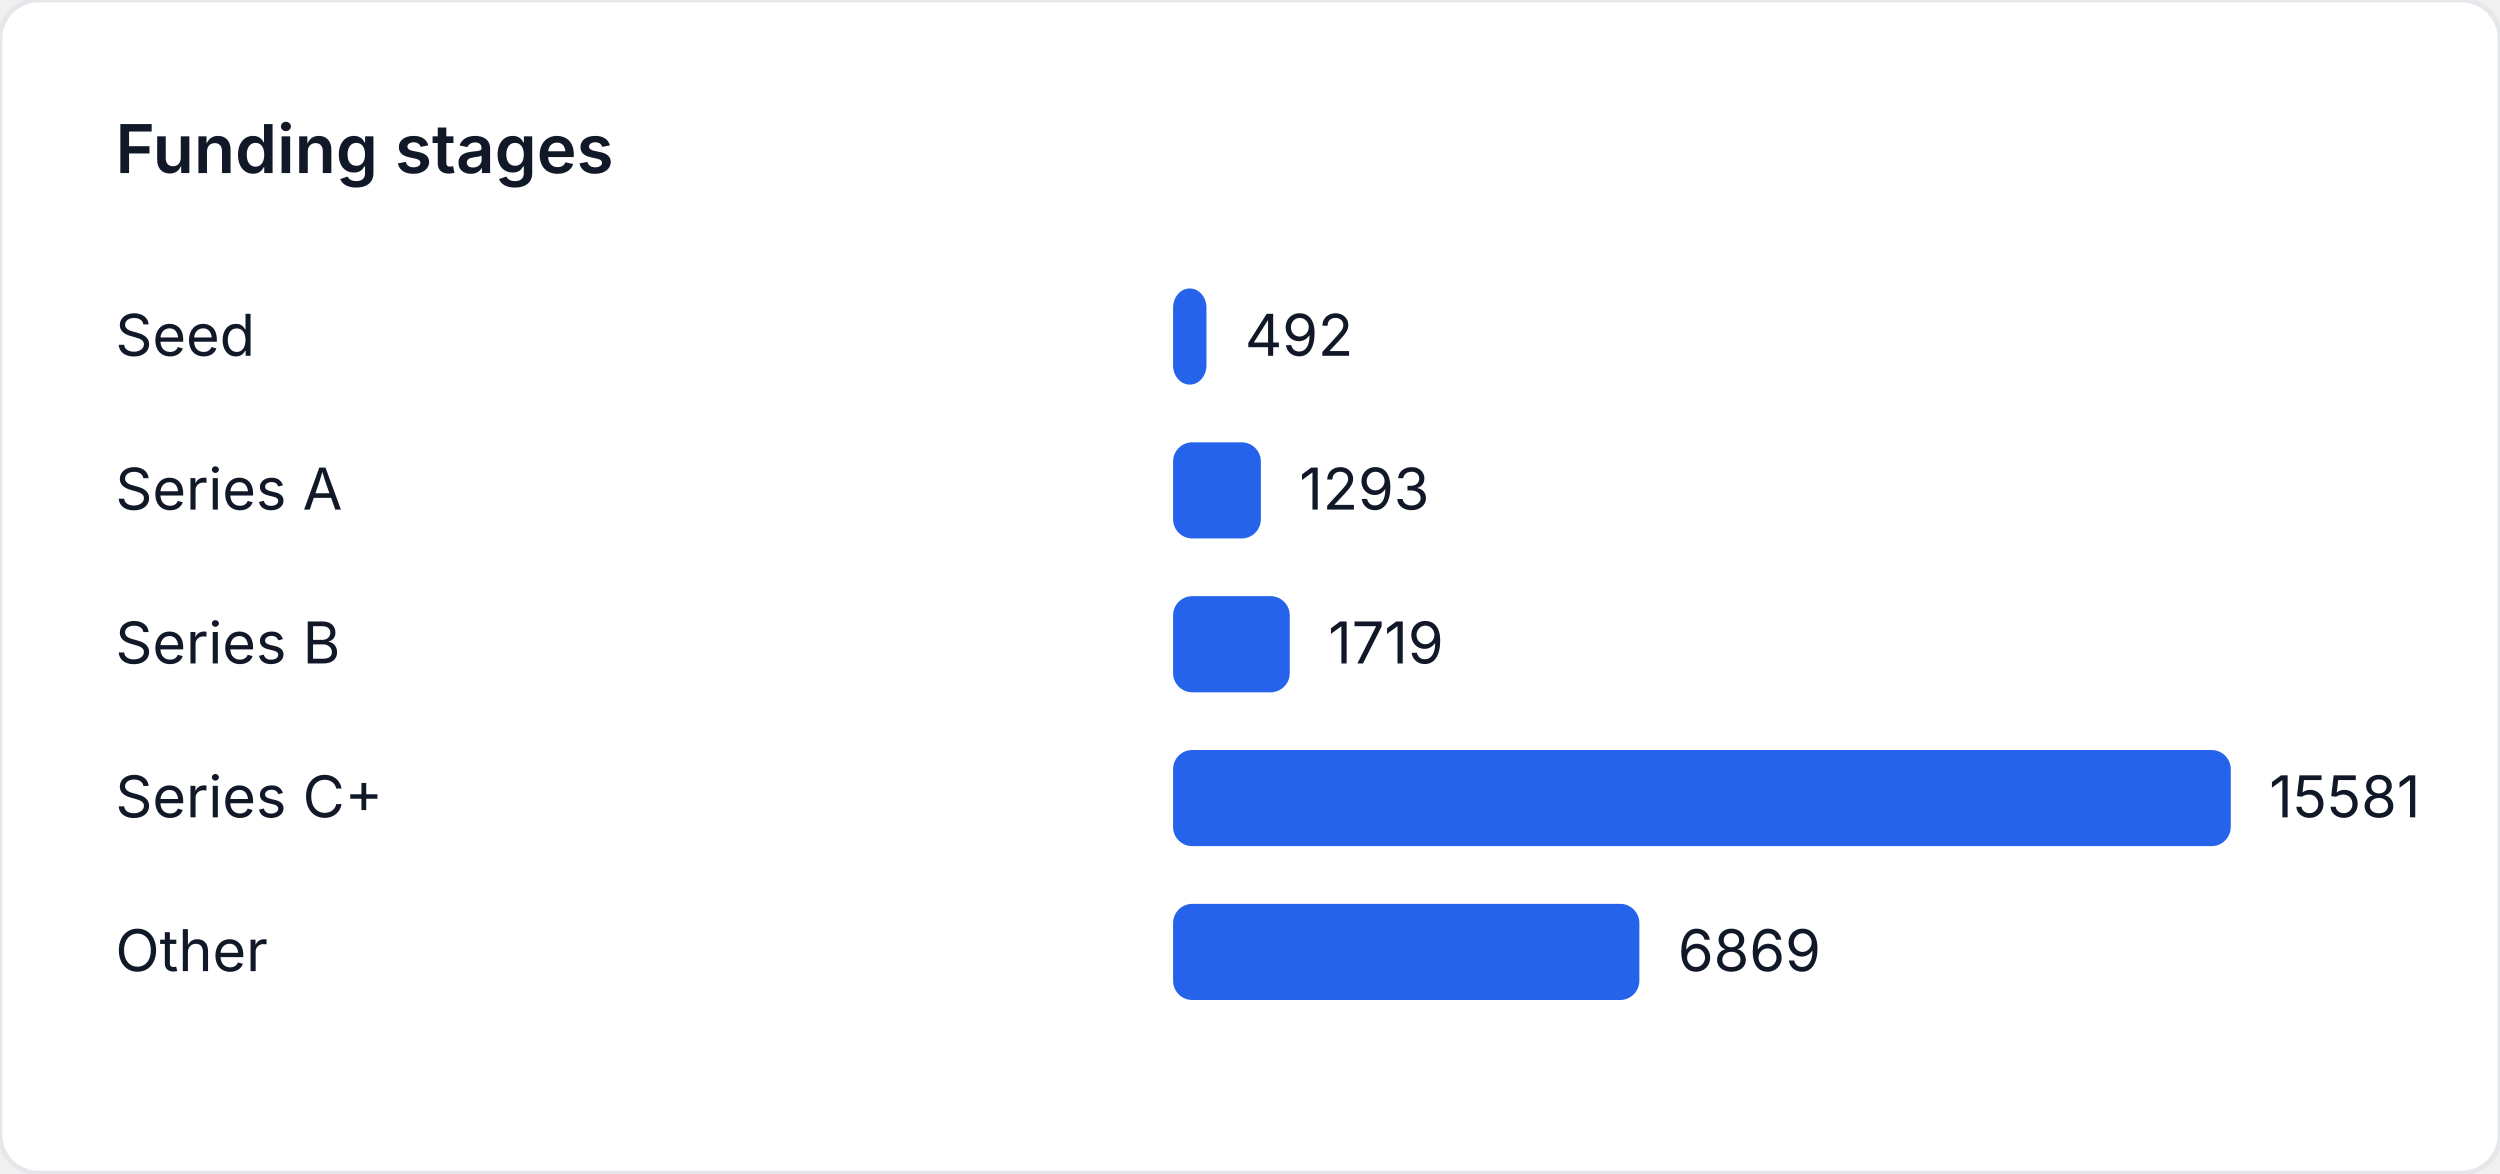
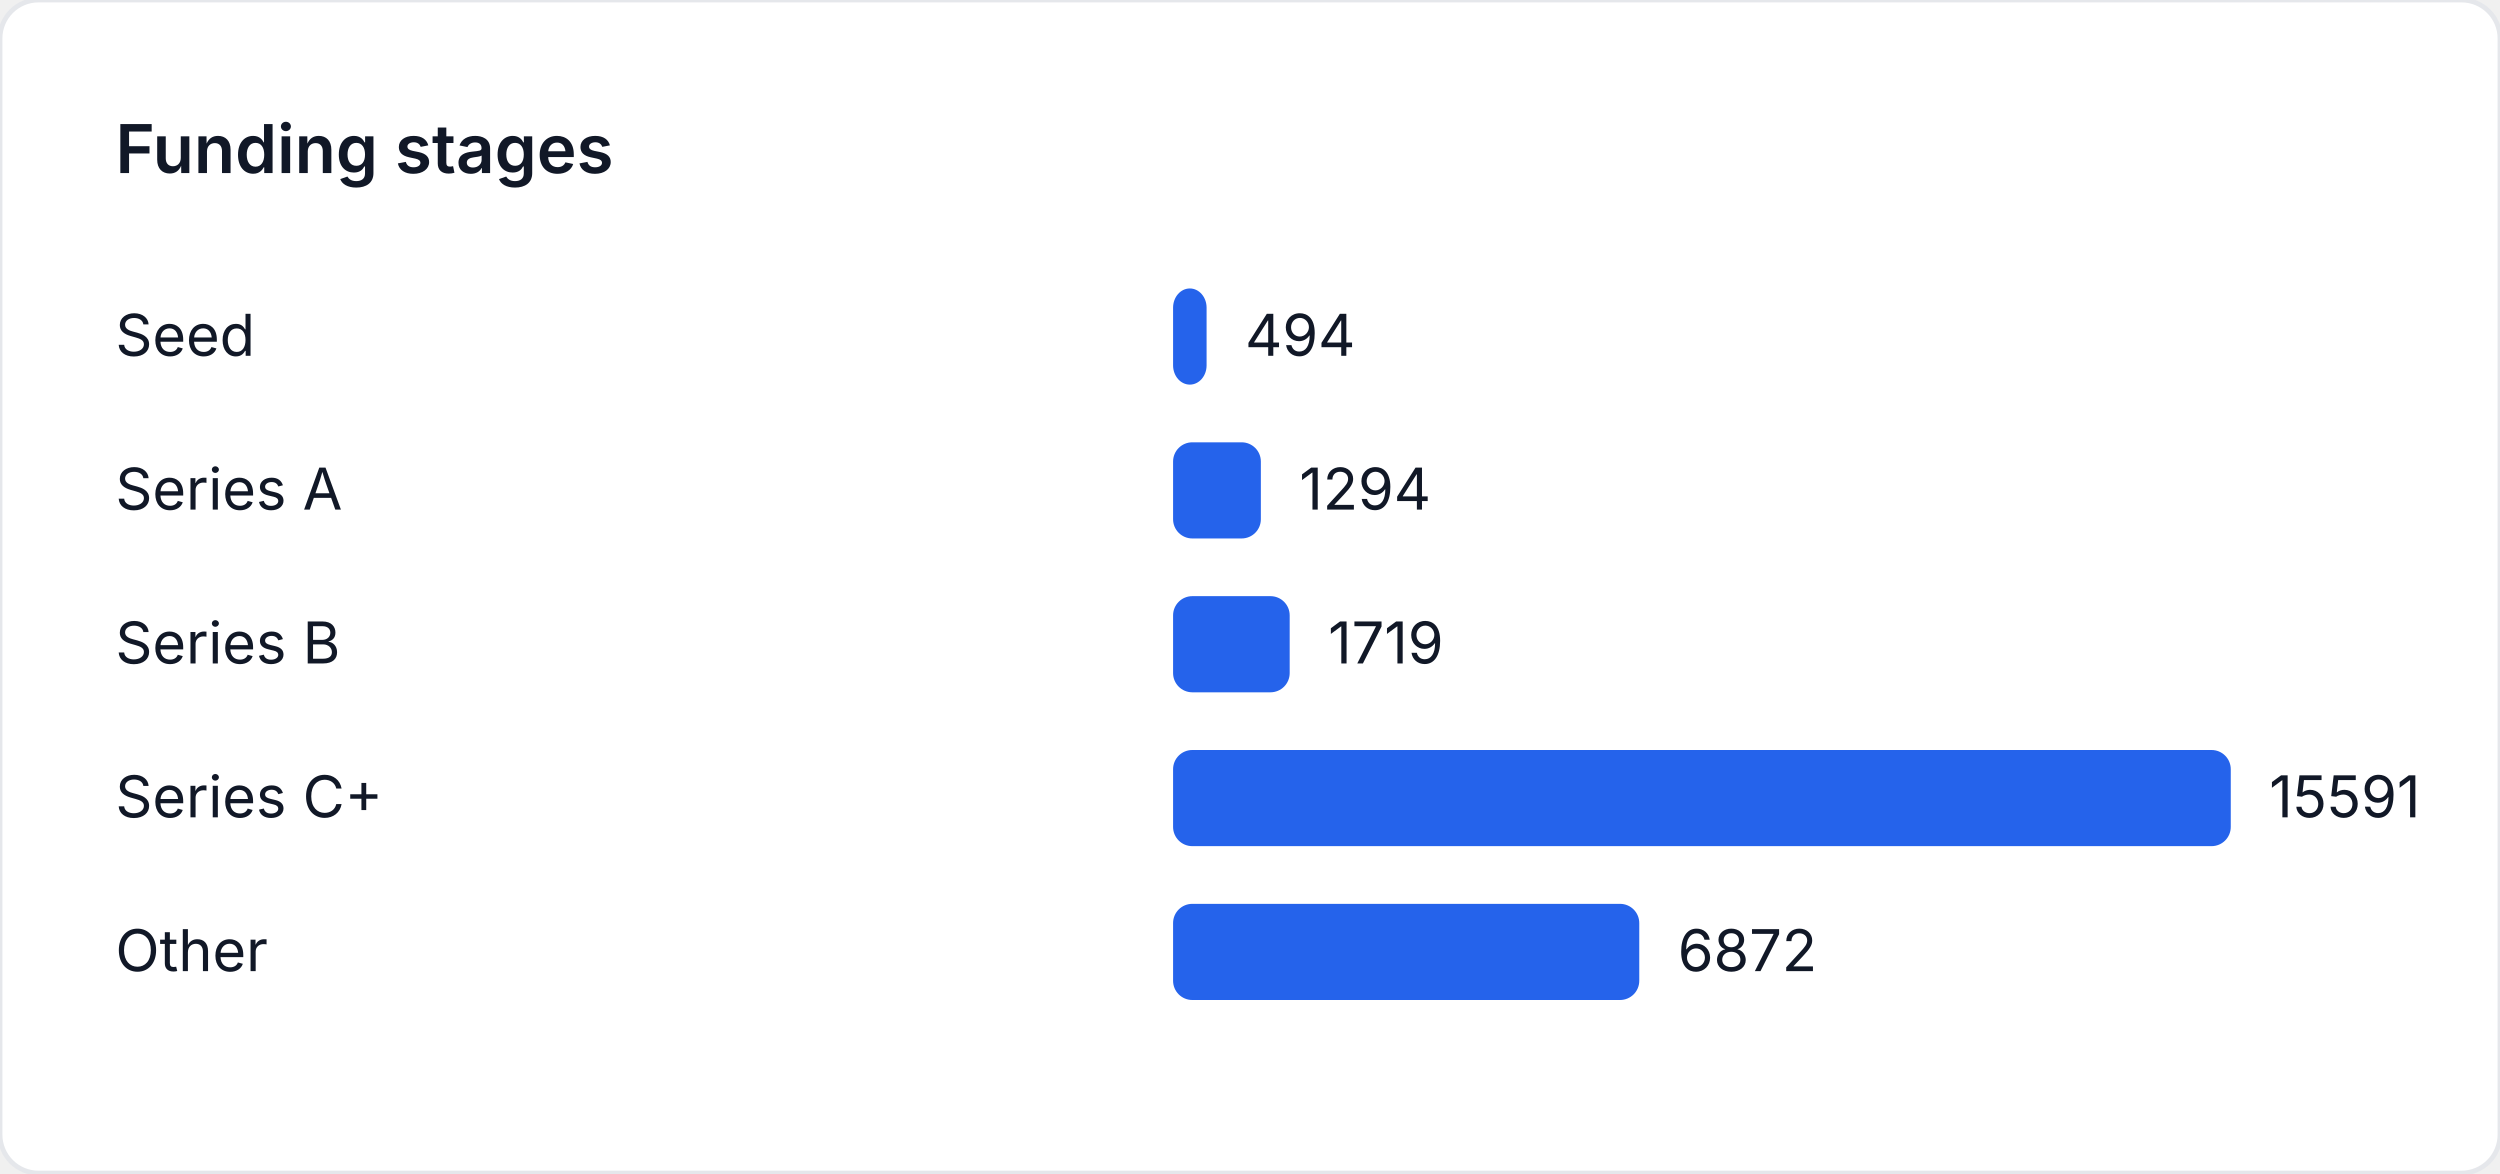
<svg xmlns="http://www.w3.org/2000/svg" width="520" height="244" viewBox="0 0 520 244" role="img" aria-label="Funding stages">
  <style>
    text { font-family: "Inter", "Segoe UI", sans-serif; font-size: 12px; fill: #111827; }
    .title { font-size: 14px; font-weight: 600; }
  </style>
  <rect width="520" height="244" fill="#ffffff" rx="8" ry="8" stroke="#e5e7eb" />
  <text class="title" x="24" y="36">Funding stages</text>
  <text x="24" y="74">Seed</text>
-   <rect x="244" y="60" width="6.947" height="20" fill="#2563eb" rx="4" />
-   <text x="258.947" y="74">492</text>
+   <rect x="244" y="60" width="6.971" height="20" fill="#2563eb" rx="4" />
+   <text x="258.971" y="74">494</text>
  <text x="24" y="106">Series A</text>
-   <rect x="244" y="92" width="18.257" height="20" fill="#2563eb" rx="4" />
-   <text x="270.257" y="106">1293</text>
+   <rect x="244" y="92" width="18.259" height="20" fill="#2563eb" rx="4" />
+   <text x="270.259" y="106">1294</text>
  <text x="24" y="138">Series B</text>
-   <rect x="244" y="124" width="24.272" height="20" fill="#2563eb" rx="4" />
-   <text x="276.272" y="138">1719</text>
+   <rect x="244" y="124" width="24.256" height="20" fill="#2563eb" rx="4" />
+   <text x="276.256" y="138">1719</text>
  <text x="24" y="170">Series C+</text>
  <rect x="244" y="156" width="220" height="20" fill="#2563eb" rx="4" />
-   <text x="472" y="170">15581</text>
+   <text x="472" y="170">15591</text>
  <text x="24" y="202">Other</text>
-   <rect x="244" y="188" width="96.989" height="20" fill="#2563eb" rx="4" />
-   <text x="348.989" y="202">6869</text>
+   <rect x="244" y="188" width="96.969" height="20" fill="#2563eb" rx="4" />
+   <text x="348.969" y="202">6872</text>
</svg>
